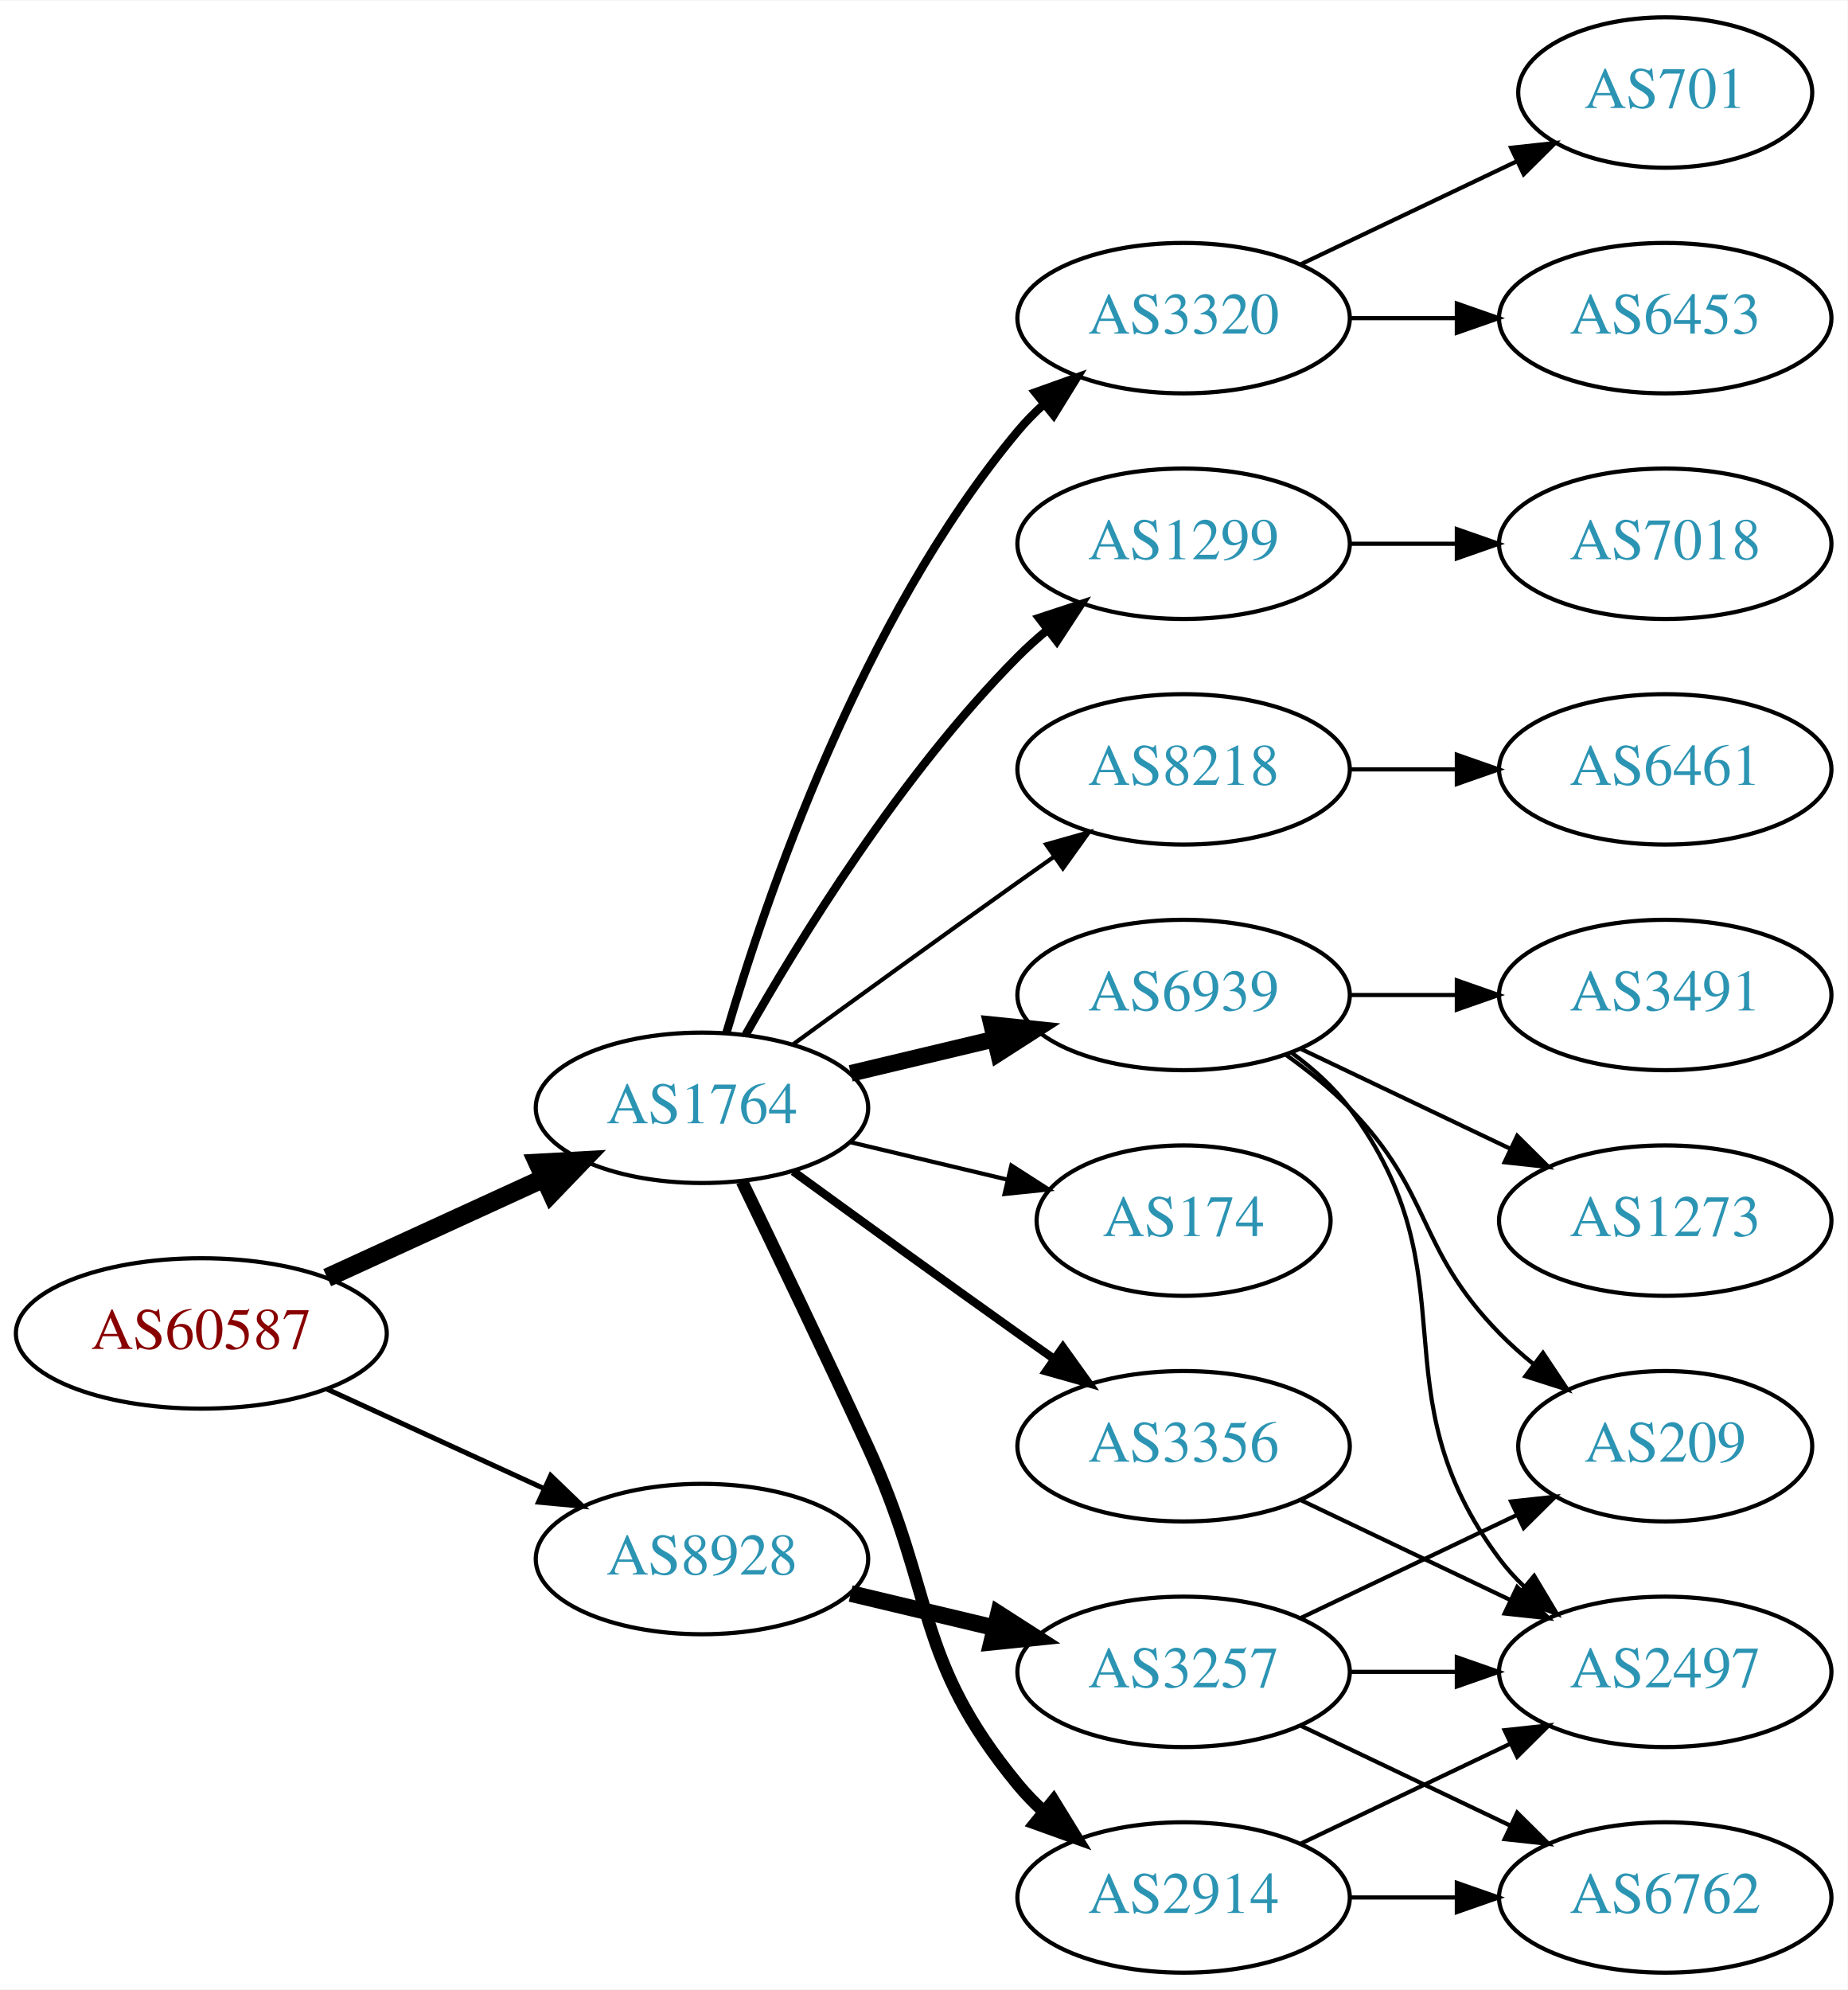
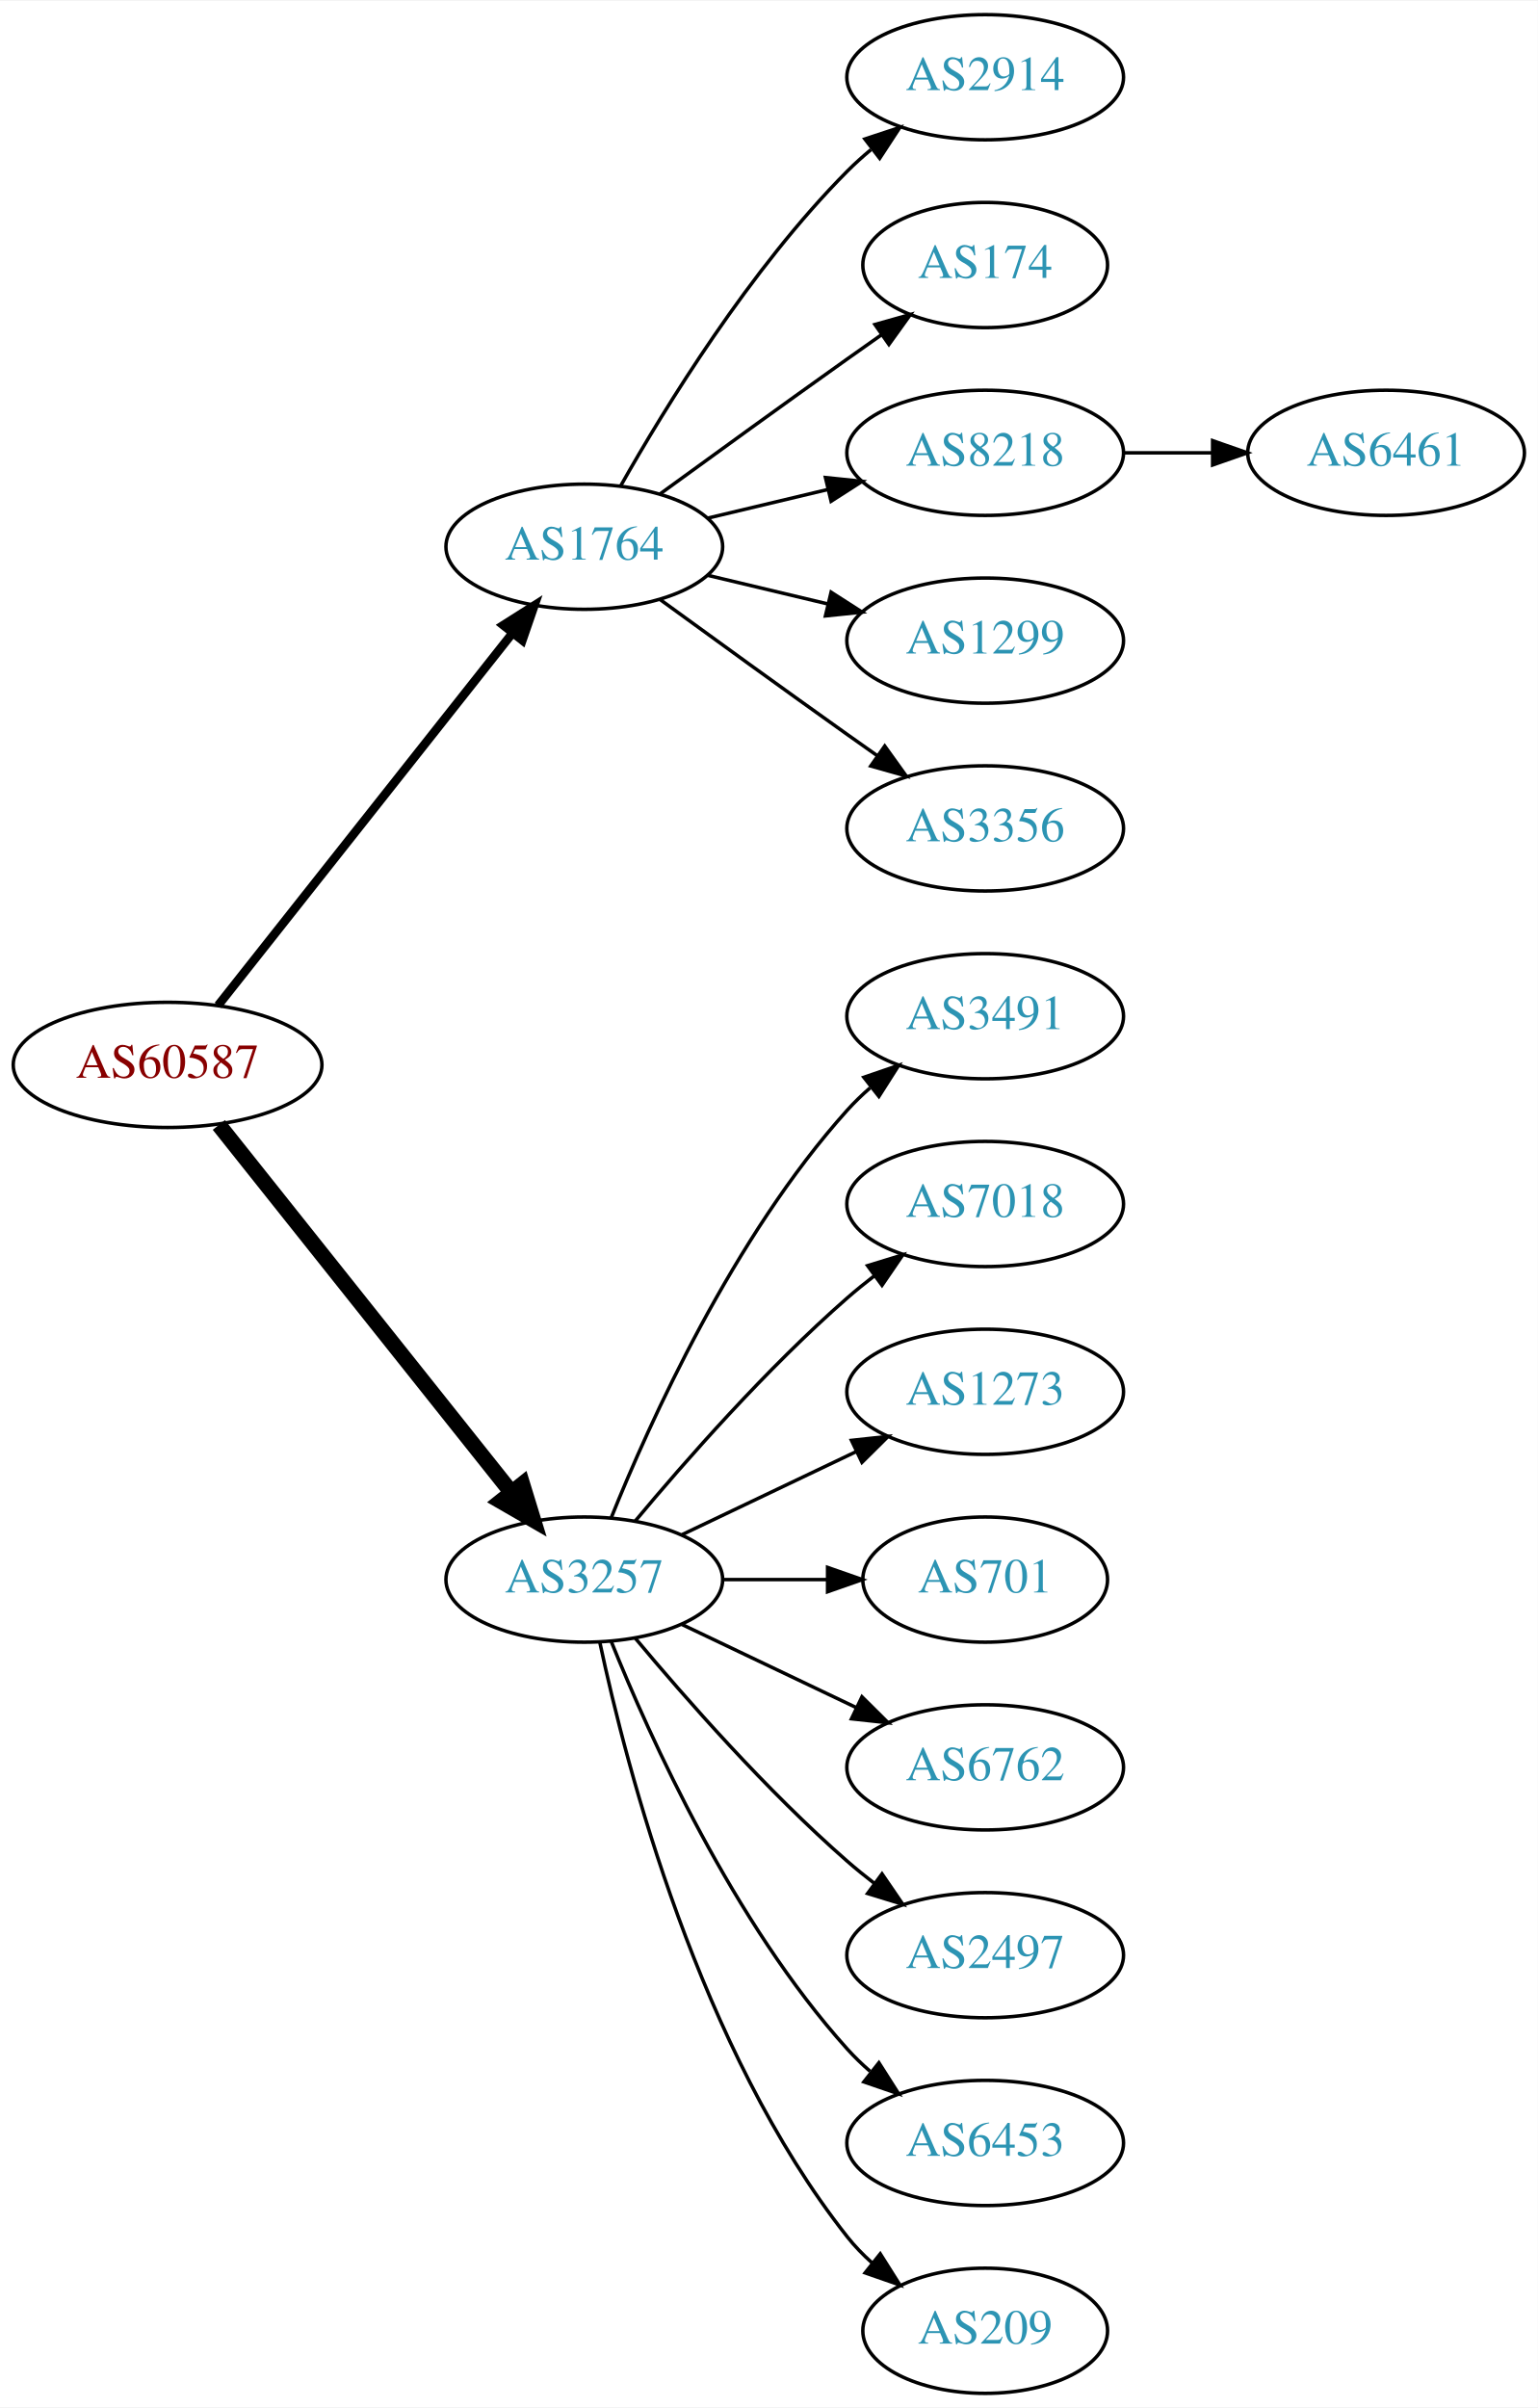
- <svg xmlns="http://www.w3.org/2000/svg" xmlns:xlink="http://www.w3.org/1999/xlink" width="442pt" height="476pt" viewBox="0.00 0.00 442.27 476.00">
-   <g id="graph0" class="graph" transform="scale(1 1) rotate(0) translate(4 472)">
-     <polygon fill="white" stroke="none" points="-4,4 -4,-472 438.271,-472 438.271,4 -4,4" />
+ <svg xmlns="http://www.w3.org/2000/svg" xmlns:xlink="http://www.w3.org/1999/xlink" width="442pt" height="692pt" viewBox="0.00 0.00 442.27 692.00">
+   <g id="graph0" class="graph" transform="scale(1 1) rotate(0) translate(4 688)">
+     <polygon fill="white" stroke="none" points="-4,4 -4,-688 438.271,-688 438.271,4 -4,4" />
    <g id="node1" class="node">
      <g id="a_node1">
        <a xlink:href="/asn/60587" xlink:title="AS60587 ~ XINON GmbH [AT]">
-           <ellipse fill="#ffffff" stroke="black" cx="44.196" cy="-153" rx="44.393" ry="18" />
-           <text text-anchor="middle" x="44.196" y="-149.3" font-family="Times,serif" font-size="14.00" fill="#880000">AS60587</text>
+           <ellipse fill="#ffffff" stroke="black" cx="44.196" cy="-382" rx="44.393" ry="18" />
+           <text text-anchor="middle" x="44.196" y="-378.3" font-family="Times,serif" font-size="14.00" fill="#880000">AS60587</text>
        </a>
      </g>
    </g>
    <g id="node2" class="node">
      <g id="a_node2">
        <a xlink:href="/asn/1764" xlink:title="AS1764 ~ NEXTLAYER-AS [AT]">
-           <ellipse fill="#ffffff" stroke="black" cx="164.039" cy="-207" rx="39.794" ry="18" />
-           <text text-anchor="middle" x="164.039" y="-203.3" font-family="Times,serif" font-size="14.00" fill="#2c94b3">AS1764</text>
+           <ellipse fill="#ffffff" stroke="black" cx="164.039" cy="-531" rx="39.794" ry="18" />
+           <text text-anchor="middle" x="164.039" y="-527.3" font-family="Times,serif" font-size="14.00" fill="#2c94b3">AS1764</text>
        </a>
      </g>
    </g>
    <g id="edge1" class="edge">
-       <path fill="none" stroke="black" stroke-width="4.5" d="M74.326,-166.348C89.937,-173.502 109.335,-182.391 126.007,-190.03" />
-       <polygon fill="black" stroke="black" stroke-width="4.5" points="124.727,-193.775 135.459,-194.362 128.008,-186.616 124.727,-193.775" />
+       <path fill="none" stroke="black" stroke-width="2.5" d="M58.714,-399.092C79.492,-425.364 119.383,-475.802 143.365,-506.125" />
+       <polygon fill="black" stroke="black" stroke-width="2.5" points="140.73,-508.435 149.678,-514.107 146.22,-504.093 140.73,-508.435" />
    </g>
    <g id="node3" class="node">
      <g id="a_node3">
-         <a xlink:href="/asn/8928" xlink:title="AS8928 ~ INTEROUTE [GB]">
-           <ellipse fill="#ffffff" stroke="black" cx="164.039" cy="-99" rx="39.794" ry="18" />
-           <text text-anchor="middle" x="164.039" y="-95.3" font-family="Times,serif" font-size="14.00" fill="#2c94b3">AS8928</text>
+         <a xlink:href="/asn/3257" xlink:title="AS3257 ~ GTT [DE]">
+           <ellipse fill="#ffffff" stroke="black" cx="164.039" cy="-234" rx="39.794" ry="18" />
+           <text text-anchor="middle" x="164.039" y="-230.3" font-family="Times,serif" font-size="14.00" fill="#2c94b3">AS3257</text>
        </a>
      </g>
    </g>
    <g id="edge2" class="edge">
-       <path fill="none" stroke="black" stroke-width="1.2" d="M74.326,-139.652C89.937,-132.498 109.335,-123.609 126.007,-115.97" />
-       <polygon fill="black" stroke="black" stroke-width="1.2" points="127.826,-118.986 135.459,-111.638 124.91,-112.622 127.826,-118.986" />
+       <path fill="none" stroke="black" stroke-width="4.5" d="M58.945,-364.733C79.7,-338.666 119.146,-289.126 143.07,-259.079" />
+       <polygon fill="black" stroke="black" stroke-width="4.5" points="146.229,-261.433 149.378,-251.157 140.068,-256.528 146.229,-261.433" />
    </g>
    <g id="node4" class="node">
      <g id="a_node4">
-         <a xlink:href="/asn/1299" xlink:title="AS1299 ~ Telia Carrier [EU]">
-           <ellipse fill="#ffffff" stroke="black" cx="279.332" cy="-342" rx="39.794" ry="18" />
-           <text text-anchor="middle" x="279.332" y="-338.3" font-family="Times,serif" font-size="14.00" fill="#2c94b3">AS1299</text>
+         <a xlink:href="/asn/2914" xlink:title="AS2914 ~ NTT America, Inc. [US]">
+           <ellipse fill="#ffffff" stroke="black" cx="279.332" cy="-666" rx="39.794" ry="18" />
+           <text text-anchor="middle" x="279.332" y="-662.3" font-family="Times,serif" font-size="14.00" fill="#2c94b3">AS2914</text>
        </a>
      </g>
    </g>
    <g id="edge3" class="edge">
-       <path fill="none" stroke="black" stroke-width="2" d="M174.498,-224.49C187.28,-247.096 211.712,-286.886 239.685,-315 241.796,-317.121 244.092,-319.188 246.477,-321.171" />
-       <polygon fill="black" stroke="black" stroke-width="2" points="244.73,-324.242 254.793,-327.556 248.993,-318.69 244.73,-324.242" />
+       <path fill="none" stroke="black" d="M174.498,-548.49C187.28,-571.096 211.712,-610.886 239.685,-639 241.796,-641.121 244.092,-643.188 246.477,-645.171" />
+       <polygon fill="black" stroke="black" points="244.73,-648.242 254.793,-651.556 248.993,-642.69 244.73,-648.242" />
    </g>
    <g id="node5" class="node">
      <g id="a_node5">
        <a xlink:href="/asn/174" xlink:title="AS174 ~ Cogent Communications [US]">
-           <ellipse fill="#ffffff" stroke="black" cx="279.332" cy="-180" rx="35.194" ry="18" />
-           <text text-anchor="middle" x="279.332" y="-176.3" font-family="Times,serif" font-size="14.00" fill="#2c94b3">AS174</text>
+           <ellipse fill="#ffffff" stroke="black" cx="279.332" cy="-612" rx="35.194" ry="18" />
+           <text text-anchor="middle" x="279.332" y="-608.3" font-family="Times,serif" font-size="14.00" fill="#2c94b3">AS174</text>
        </a>
      </g>
    </g>
    <g id="edge4" class="edge">
-       <path fill="none" stroke="black" d="M199.646,-198.752C211.44,-195.942 224.745,-192.771 237.013,-189.847" />
-       <polygon fill="black" stroke="black" points="238.101,-193.186 247.018,-187.463 236.479,-186.376 238.101,-193.186" />
+       <path fill="none" stroke="black" d="M185.887,-546.222C200.821,-557.091 221.435,-572.025 239.685,-585 242.895,-587.282 246.264,-589.661 249.619,-592.018" />
+       <polygon fill="black" stroke="black" points="247.631,-594.899 257.83,-597.77 251.647,-589.166 247.631,-594.899" />
    </g>
    <g id="node6" class="node">
      <g id="a_node6">
-         <a xlink:href="/asn/6939" xlink:title="AS6939 ~ Hurricane Electric LLC [US]">
-           <ellipse fill="#ffffff" stroke="black" cx="279.332" cy="-234" rx="39.794" ry="18" />
-           <text text-anchor="middle" x="279.332" y="-230.3" font-family="Times,serif" font-size="14.00" fill="#2c94b3">AS6939</text>
+         <a xlink:href="/asn/8218" xlink:title="AS8218 ~ legacy Neotelecoms [FR]">
+           <ellipse fill="#ffffff" stroke="black" cx="279.332" cy="-558" rx="39.794" ry="18" />
+           <text text-anchor="middle" x="279.332" y="-554.3" font-family="Times,serif" font-size="14.00" fill="#2c94b3">AS8218</text>
        </a>
      </g>
    </g>
    <g id="edge5" class="edge">
-       <path fill="none" stroke="black" stroke-width="4" d="M199.646,-215.248C210.517,-217.838 222.671,-220.735 234.114,-223.462" />
-       <polygon fill="black" stroke="black" stroke-width="4" points="233.397,-226.889 243.936,-225.803 235.02,-220.08 233.397,-226.889" />
+       <path fill="none" stroke="black" d="M199.646,-539.248C210.517,-541.838 222.671,-544.735 234.114,-547.462" />
+       <polygon fill="black" stroke="black" points="233.397,-550.889 243.936,-549.803 235.02,-544.08 233.397,-550.889" />
    </g>
    <g id="node7" class="node">
      <g id="a_node7">
-         <a xlink:href="/asn/3356" xlink:title="AS3356 ~ Level 3 Parent, LLC [US]">
-           <ellipse fill="#ffffff" stroke="black" cx="279.332" cy="-126" rx="39.794" ry="18" />
-           <text text-anchor="middle" x="279.332" y="-122.3" font-family="Times,serif" font-size="14.00" fill="#2c94b3">AS3356</text>
+         <a xlink:href="/asn/1299" xlink:title="AS1299 ~ Telia Carrier [EU]">
+           <ellipse fill="#ffffff" stroke="black" cx="279.332" cy="-504" rx="39.794" ry="18" />
+           <text text-anchor="middle" x="279.332" y="-500.3" font-family="Times,serif" font-size="14.00" fill="#2c94b3">AS1299</text>
        </a>
      </g>
    </g>
    <g id="edge6" class="edge">
-       <path fill="none" stroke="black" stroke-width="2" d="M185.887,-191.778C200.821,-180.909 221.435,-165.975 239.685,-153 242.506,-150.995 245.449,-148.915 248.397,-146.841" />
-       <polygon fill="black" stroke="black" stroke-width="2" points="250.443,-149.681 256.621,-141.074 246.424,-143.95 250.443,-149.681" />
+       <path fill="none" stroke="black" d="M199.646,-522.752C210.517,-520.162 222.671,-517.265 234.114,-514.538" />
+       <polygon fill="black" stroke="black" points="235.02,-517.92 243.936,-512.197 233.397,-511.111 235.02,-517.92" />
    </g>
    <g id="node8" class="node">
      <g id="a_node8">
-         <a xlink:href="/asn/2914" xlink:title="AS2914 ~ NTT America, Inc. [US]">
-           <ellipse fill="#ffffff" stroke="black" cx="279.332" cy="-18" rx="39.794" ry="18" />
-           <text text-anchor="middle" x="279.332" y="-14.3" font-family="Times,serif" font-size="14.00" fill="#2c94b3">AS2914</text>
+         <a xlink:href="/asn/3356" xlink:title="AS3356 ~ Level 3 Parent, LLC [US]">
+           <ellipse fill="#ffffff" stroke="black" cx="279.332" cy="-450" rx="39.794" ry="18" />
+           <text text-anchor="middle" x="279.332" y="-446.3" font-family="Times,serif" font-size="14.00" fill="#2c94b3">AS3356</text>
        </a>
      </g>
    </g>
    <g id="edge7" class="edge">
-       <path fill="none" stroke="black" stroke-width="3" d="M173.62,-189.367C181.544,-173.002 193.58,-147.935 203.685,-126 220.169,-90.219 214.621,-75.394 239.685,-45 241.54,-42.751 243.627,-40.604 245.846,-38.576" />
-       <polygon fill="black" stroke="black" stroke-width="3" points="248.195,-41.178 253.751,-32.156 243.782,-35.744 248.195,-41.178" />
+       <path fill="none" stroke="black" d="M185.887,-515.778C200.821,-504.909 221.435,-489.975 239.685,-477 242.506,-474.995 245.449,-472.915 248.397,-470.841" />
+       <polygon fill="black" stroke="black" points="250.443,-473.681 256.621,-465.074 246.424,-467.95 250.443,-473.681" />
+     </g>
+     <g id="node10" class="node">
+       <g id="a_node10">
+         <a xlink:href="/asn/3491" xlink:title="AS3491 ~ PCCW Global, Inc. [US]">
+           <ellipse fill="#ffffff" stroke="black" cx="279.332" cy="-396" rx="39.794" ry="18" />
+           <text text-anchor="middle" x="279.332" y="-392.3" font-family="Times,serif" font-size="14.00" fill="#2c94b3">AS3491</text>
+         </a>
+       </g>
+     </g>
+     <g id="edge9" class="edge">
+       <path fill="none" stroke="black" d="M171.786,-251.787C182.837,-279.243 206.891,-332.578 239.685,-369 241.688,-371.224 243.906,-373.363 246.239,-375.397" />
+       <polygon fill="black" stroke="black" points="244.437,-378.433 254.458,-381.873 248.769,-372.935 244.437,-378.433" />
+     </g>
+     <g id="node11" class="node">
+       <g id="a_node11">
+         <a xlink:href="/asn/7018" xlink:title="AS7018 ~ AT&amp;T Services, Inc. [US]">
+           <ellipse fill="#ffffff" stroke="black" cx="279.332" cy="-342" rx="39.794" ry="18" />
+           <text text-anchor="middle" x="279.332" y="-338.3" font-family="Times,serif" font-size="14.00" fill="#2c94b3">AS7018</text>
+         </a>
+       </g>
+     </g>
+     <g id="edge10" class="edge">
+       <path fill="none" stroke="black" d="M178.669,-250.817C192.951,-267.929 216.498,-294.745 239.685,-315 242.151,-317.154 244.789,-319.294 247.487,-321.372" />
+       <polygon fill="black" stroke="black" points="245.512,-324.264 255.641,-327.37 249.66,-318.625 245.512,-324.264" />
+     </g>
+     <g id="node12" class="node">
+       <g id="a_node12">
+         <a xlink:href="/asn/1273" xlink:title="AS1273 ~ Vodafone Group PLC [EU]">
+           <ellipse fill="#ffffff" stroke="black" cx="279.332" cy="-288" rx="39.794" ry="18" />
+           <text text-anchor="middle" x="279.332" y="-284.3" font-family="Times,serif" font-size="14.00" fill="#2c94b3">AS1273</text>
+         </a>
+       </g>
+     </g>
+     <g id="edge11" class="edge">
+       <path fill="none" stroke="black" d="M192.175,-246.934C207.169,-254.081 225.99,-263.052 242.213,-270.785" />
+       <polygon fill="black" stroke="black" points="240.884,-274.028 251.417,-275.171 243.895,-267.709 240.884,-274.028" />
+     </g>
+     <g id="node13" class="node">
+       <g id="a_node13">
+         <a xlink:href="/asn/701" xlink:title="AS701 ~ UUNET [US]">
+           <ellipse fill="#ffffff" stroke="black" cx="279.332" cy="-234" rx="35.194" ry="18" />
+           <text text-anchor="middle" x="279.332" y="-230.3" font-family="Times,serif" font-size="14.00" fill="#2c94b3">AS701</text>
+         </a>
+       </g>
+     </g>
+     <g id="edge12" class="edge">
+       <path fill="none" stroke="black" d="M203.711,-234C213.416,-234 223.907,-234 233.87,-234" />
+       <polygon fill="black" stroke="black" points="234.006,-237.5 244.006,-234 234.006,-230.5 234.006,-237.5" />
+     </g>
+     <g id="node14" class="node">
+       <g id="a_node14">
+         <a xlink:href="/asn/6762" xlink:title="AS6762 ~ TELECOM ITALIA SPARKLE S.p.A. [IT]">
+           <ellipse fill="#ffffff" stroke="black" cx="279.332" cy="-180" rx="39.794" ry="18" />
+           <text text-anchor="middle" x="279.332" y="-176.3" font-family="Times,serif" font-size="14.00" fill="#2c94b3">AS6762</text>
+         </a>
+       </g>
+     </g>
+     <g id="edge13" class="edge">
+       <path fill="none" stroke="black" d="M192.175,-221.066C207.169,-213.919 225.99,-204.948 242.213,-197.215" />
+       <polygon fill="black" stroke="black" points="243.895,-200.291 251.417,-192.829 240.884,-193.972 243.895,-200.291" />
+     </g>
+     <g id="node15" class="node">
+       <g id="a_node15">
+         <a xlink:href="/asn/2497" xlink:title="AS2497 ~ Internet Initiative Japan Inc. [JP]">
+           <ellipse fill="#ffffff" stroke="black" cx="279.332" cy="-126" rx="39.794" ry="18" />
+           <text text-anchor="middle" x="279.332" y="-122.3" font-family="Times,serif" font-size="14.00" fill="#2c94b3">AS2497</text>
+         </a>
+       </g>
+     </g>
+     <g id="edge14" class="edge">
+       <path fill="none" stroke="black" d="M178.669,-217.183C192.951,-200.071 216.498,-173.255 239.685,-153 242.151,-150.846 244.789,-148.706 247.487,-146.628" />
+       <polygon fill="black" stroke="black" points="249.66,-149.375 255.641,-140.63 245.512,-143.736 249.66,-149.375" />
+     </g>
+     <g id="node16" class="node">
+       <g id="a_node16">
+         <a xlink:href="/asn/6453" xlink:title="AS6453 ~ TATA COMMUNICATIONS (AMERICA) INC [US]">
+           <ellipse fill="#ffffff" stroke="black" cx="279.332" cy="-72" rx="39.794" ry="18" />
+           <text text-anchor="middle" x="279.332" y="-68.3" font-family="Times,serif" font-size="14.00" fill="#2c94b3">AS6453</text>
+         </a>
+       </g>
+     </g>
+     <g id="edge15" class="edge">
+       <path fill="none" stroke="black" d="M171.786,-216.213C182.837,-188.757 206.891,-135.422 239.685,-99 241.688,-96.776 243.906,-94.637 246.239,-92.603" />
+       <polygon fill="black" stroke="black" points="248.769,-95.065 254.458,-86.127 244.437,-89.567 248.769,-95.065" />
+     </g>
+     <g id="node17" class="node">
+       <g id="a_node17">
+         <a xlink:href="/asn/209" xlink:title="AS209 ~ CenturyLink Communications, LLC [US]">
+           <ellipse fill="#ffffff" stroke="black" cx="279.332" cy="-18" rx="35.194" ry="18" />
+           <text text-anchor="middle" x="279.332" y="-14.3" font-family="Times,serif" font-size="14.00" fill="#2c94b3">AS209</text>
+         </a>
+       </g>
+     </g>
+     <g id="edge16" class="edge">
+       <path fill="none" stroke="black" d="M168.529,-215.84C176.16,-179.97 197.152,-98.845 239.685,-45 241.765,-42.367 244.17,-39.884 246.743,-37.572" />
+       <polygon fill="black" stroke="black" points="249.154,-40.127 254.806,-31.165 244.799,-34.646 249.154,-40.127" />
    </g>
    <g id="node9" class="node">
      <g id="a_node9">
-         <a xlink:href="/asn/3320" xlink:title="AS3320 ~ DTAG [DE]">
-           <ellipse fill="#ffffff" stroke="black" cx="279.332" cy="-396" rx="39.794" ry="18" />
-           <text text-anchor="middle" x="279.332" y="-392.3" font-family="Times,serif" font-size="14.00" fill="#2c94b3">AS3320</text>
+         <a xlink:href="/asn/6461" xlink:title="AS6461 ~ Zayo Bandwidth [US]">
+           <ellipse fill="#ffffff" stroke="black" cx="394.625" cy="-558" rx="39.794" ry="18" />
+           <text text-anchor="middle" x="394.625" y="-554.3" font-family="Times,serif" font-size="14.00" fill="#2c94b3">AS6461</text>
        </a>
      </g>
    </g>
    <g id="edge8" class="edge">
-       <path fill="none" stroke="black" stroke-width="2" d="M169.913,-225.002C179.227,-256.844 202.043,-323.981 239.685,-369 241.555,-371.237 243.654,-373.374 245.88,-375.396" />
-       <polygon fill="black" stroke="black" stroke-width="2" points="243.823,-378.234 253.799,-381.804 248.227,-372.793 243.823,-378.234" />
-     </g>
-     <g id="node10" class="node">
-       <g id="a_node10">
-         <a xlink:href="/asn/8218" xlink:title="AS8218 ~ legacy Neotelecoms [FR]">
-           <ellipse fill="#ffffff" stroke="black" cx="279.332" cy="-288" rx="39.794" ry="18" />
-           <text text-anchor="middle" x="279.332" y="-284.3" font-family="Times,serif" font-size="14.00" fill="#2c94b3">AS8218</text>
-         </a>
-       </g>
-     </g>
-     <g id="edge9" class="edge">
-       <path fill="none" stroke="black" d="M185.887,-222.222C200.821,-233.091 221.435,-248.025 239.685,-261 242.506,-263.005 245.449,-265.085 248.397,-267.159" />
-       <polygon fill="black" stroke="black" points="246.424,-270.05 256.621,-272.926 250.443,-264.319 246.424,-270.05" />
-     </g>
-     <g id="node20" class="node">
-       <g id="a_node20">
-         <a xlink:href="/asn/3257" xlink:title="AS3257 ~ GTT [DE]">
-           <ellipse fill="#ffffff" stroke="black" cx="279.332" cy="-72" rx="39.794" ry="18" />
-           <text text-anchor="middle" x="279.332" y="-68.3" font-family="Times,serif" font-size="14.00" fill="#2c94b3">AS3257</text>
-         </a>
-       </g>
-     </g>
-     <g id="edge21" class="edge">
-       <path fill="none" stroke="black" stroke-width="4" d="M199.646,-90.752C210.517,-88.162 222.671,-85.265 234.114,-82.538" />
-       <polygon fill="black" stroke="black" stroke-width="4" points="235.02,-85.92 243.936,-80.197 233.397,-79.111 235.02,-85.92" />
-     </g>
-     <g id="node19" class="node">
-       <g id="a_node19">
-         <a xlink:href="/asn/7018" xlink:title="AS7018 ~ AT&amp;T Services, Inc. [US]">
-           <ellipse fill="#ffffff" stroke="black" cx="394.625" cy="-342" rx="39.794" ry="18" />
-           <text text-anchor="middle" x="394.625" y="-338.3" font-family="Times,serif" font-size="14.00" fill="#2c94b3">AS7018</text>
-         </a>
-       </g>
-     </g>
-     <g id="edge20" class="edge">
-       <path fill="none" stroke="black" d="M319.004,-342C327.207,-342 335.971,-342 344.503,-342" />
-       <polygon fill="black" stroke="black" points="344.742,-345.5 354.742,-342 344.742,-338.5 344.742,-345.5" />
-     </g>
-     <g id="node11" class="node">
-       <g id="a_node11">
-         <a xlink:href="/asn/209" xlink:title="AS209 ~ CenturyLink Communications, LLC [US]">
-           <ellipse fill="#ffffff" stroke="black" cx="394.625" cy="-126" rx="35.194" ry="18" />
-           <text text-anchor="middle" x="394.625" y="-122.3" font-family="Times,serif" font-size="14.00" fill="#2c94b3">AS209</text>
-         </a>
-       </g>
-     </g>
-     <g id="edge10" class="edge">
-       <path fill="none" stroke="black" d="M303.926,-219.611C309.182,-215.852 314.513,-211.563 318.978,-207 339.151,-186.383 334.806,-173.617 354.978,-153 357.457,-150.466 360.204,-148.017 363.056,-145.696" />
-       <polygon fill="black" stroke="black" points="365.359,-148.343 371.242,-139.532 361.148,-142.752 365.359,-148.343" />
-     </g>
-     <g id="node12" class="node">
-       <g id="a_node12">
-         <a xlink:href="/asn/2497" xlink:title="AS2497 ~ Internet Initiative Japan Inc. [JP]">
-           <ellipse fill="#ffffff" stroke="black" cx="394.625" cy="-72" rx="39.794" ry="18" />
-           <text text-anchor="middle" x="394.625" y="-68.3" font-family="Times,serif" font-size="14.00" fill="#2c94b3">AS2497</text>
-         </a>
-       </g>
-     </g>
-     <g id="edge11" class="edge">
-       <path fill="none" stroke="black" d="M305.262,-220.118C310.338,-216.389 315.256,-211.984 318.978,-207 349.249,-166.458 324.707,-139.542 354.978,-99 356.723,-96.664 358.73,-94.455 360.893,-92.383" />
-       <polygon fill="black" stroke="black" points="363.253,-94.973 368.694,-85.882 358.771,-89.595 363.253,-94.973" />
-     </g>
-     <g id="node13" class="node">
-       <g id="a_node13">
-         <a xlink:href="/asn/3491" xlink:title="AS3491 ~ PCCW Global, Inc. [US]">
-           <ellipse fill="#ffffff" stroke="black" cx="394.625" cy="-234" rx="39.794" ry="18" />
-           <text text-anchor="middle" x="394.625" y="-230.3" font-family="Times,serif" font-size="14.00" fill="#2c94b3">AS3491</text>
-         </a>
-       </g>
-     </g>
-     <g id="edge12" class="edge">
-       <path fill="none" stroke="black" d="M319.004,-234C327.207,-234 335.971,-234 344.503,-234" />
-       <polygon fill="black" stroke="black" points="344.742,-237.5 354.742,-234 344.742,-230.5 344.742,-237.5" />
-     </g>
-     <g id="node14" class="node">
-       <g id="a_node14">
-         <a xlink:href="/asn/1273" xlink:title="AS1273 ~ Vodafone Group PLC [EU]">
-           <ellipse fill="#ffffff" stroke="black" cx="394.625" cy="-180" rx="39.794" ry="18" />
-           <text text-anchor="middle" x="394.625" y="-176.3" font-family="Times,serif" font-size="14.00" fill="#2c94b3">AS1273</text>
-         </a>
-       </g>
-     </g>
-     <g id="edge13" class="edge">
-       <path fill="none" stroke="black" d="M307.468,-221.066C322.462,-213.919 341.283,-204.948 357.506,-197.215" />
-       <polygon fill="black" stroke="black" points="359.188,-200.291 366.71,-192.829 356.177,-193.972 359.188,-200.291" />
-     </g>
-     <g id="edge14" class="edge">
-       <path fill="none" stroke="black" d="M307.468,-113.066C322.462,-105.919 341.283,-96.948 357.506,-89.215" />
-       <polygon fill="black" stroke="black" points="359.188,-92.291 366.71,-84.829 356.177,-85.972 359.188,-92.291" />
-     </g>
-     <g id="edge16" class="edge">
-       <path fill="none" stroke="black" d="M307.468,-30.934C322.462,-38.081 341.283,-47.052 357.506,-54.785" />
-       <polygon fill="black" stroke="black" points="356.177,-58.028 366.71,-59.171 359.188,-51.709 356.177,-58.028" />
-     </g>
-     <g id="node15" class="node">
-       <g id="a_node15">
-         <a xlink:href="/asn/6762" xlink:title="AS6762 ~ TELECOM ITALIA SPARKLE S.p.A. [IT]">
-           <ellipse fill="#ffffff" stroke="black" cx="394.625" cy="-18" rx="39.794" ry="18" />
-           <text text-anchor="middle" x="394.625" y="-14.3" font-family="Times,serif" font-size="14.00" fill="#2c94b3">AS6762</text>
-         </a>
-       </g>
-     </g>
-     <g id="edge15" class="edge">
-       <path fill="none" stroke="black" d="M319.004,-18C327.207,-18 335.971,-18 344.503,-18" />
-       <polygon fill="black" stroke="black" points="344.742,-21.5 354.742,-18 344.742,-14.5 344.742,-21.5" />
-     </g>
-     <g id="node16" class="node">
-       <g id="a_node16">
-         <a xlink:href="/asn/701" xlink:title="AS701 ~ UUNET [US]">
-           <ellipse fill="#ffffff" stroke="black" cx="394.625" cy="-450" rx="35.194" ry="18" />
-           <text text-anchor="middle" x="394.625" y="-446.3" font-family="Times,serif" font-size="14.00" fill="#2c94b3">AS701</text>
-         </a>
-       </g>
-     </g>
-     <g id="edge17" class="edge">
-       <path fill="none" stroke="black" d="M307.468,-408.934C322.9,-416.29 342.385,-425.577 358.92,-433.459" />
-       <polygon fill="black" stroke="black" points="357.729,-436.768 368.262,-437.911 360.741,-430.449 357.729,-436.768" />
-     </g>
-     <g id="node17" class="node">
-       <g id="a_node17">
-         <a xlink:href="/asn/6453" xlink:title="AS6453 ~ TATA COMMUNICATIONS (AMERICA) INC [US]">
-           <ellipse fill="#ffffff" stroke="black" cx="394.625" cy="-396" rx="39.794" ry="18" />
-           <text text-anchor="middle" x="394.625" y="-392.3" font-family="Times,serif" font-size="14.00" fill="#2c94b3">AS6453</text>
-         </a>
-       </g>
-     </g>
-     <g id="edge18" class="edge">
-       <path fill="none" stroke="black" d="M319.004,-396C327.207,-396 335.971,-396 344.503,-396" />
-       <polygon fill="black" stroke="black" points="344.742,-399.5 354.742,-396 344.742,-392.5 344.742,-399.5" />
-     </g>
-     <g id="node18" class="node">
-       <g id="a_node18">
-         <a xlink:href="/asn/6461" xlink:title="AS6461 ~ Zayo Bandwidth [US]">
-           <ellipse fill="#ffffff" stroke="black" cx="394.625" cy="-288" rx="39.794" ry="18" />
-           <text text-anchor="middle" x="394.625" y="-284.3" font-family="Times,serif" font-size="14.00" fill="#2c94b3">AS6461</text>
-         </a>
-       </g>
-     </g>
-     <g id="edge19" class="edge">
-       <path fill="none" stroke="black" d="M319.004,-288C327.207,-288 335.971,-288 344.503,-288" />
-       <polygon fill="black" stroke="black" points="344.742,-291.5 354.742,-288 344.742,-284.5 344.742,-291.5" />
-     </g>
-     <g id="edge24" class="edge">
-       <path fill="none" stroke="black" d="M307.468,-84.934C322.9,-92.29 342.385,-101.577 358.92,-109.459" />
-       <polygon fill="black" stroke="black" points="357.729,-112.768 368.262,-113.911 360.741,-106.449 357.729,-112.768" />
-     </g>
-     <g id="edge22" class="edge">
-       <path fill="none" stroke="black" d="M319.004,-72C327.207,-72 335.971,-72 344.503,-72" />
-       <polygon fill="black" stroke="black" points="344.742,-75.5 354.742,-72 344.742,-68.5 344.742,-75.5" />
-     </g>
-     <g id="edge23" class="edge">
-       <path fill="none" stroke="black" d="M307.468,-59.066C322.462,-51.919 341.283,-42.948 357.506,-35.215" />
-       <polygon fill="black" stroke="black" points="359.188,-38.291 366.71,-30.829 356.177,-31.972 359.188,-38.291" />
+       <path fill="none" stroke="black" d="M319.004,-558C327.207,-558 335.971,-558 344.503,-558" />
+       <polygon fill="black" stroke="black" points="344.742,-561.5 354.742,-558 344.742,-554.5 344.742,-561.5" />
    </g>
  </g>
</svg>
